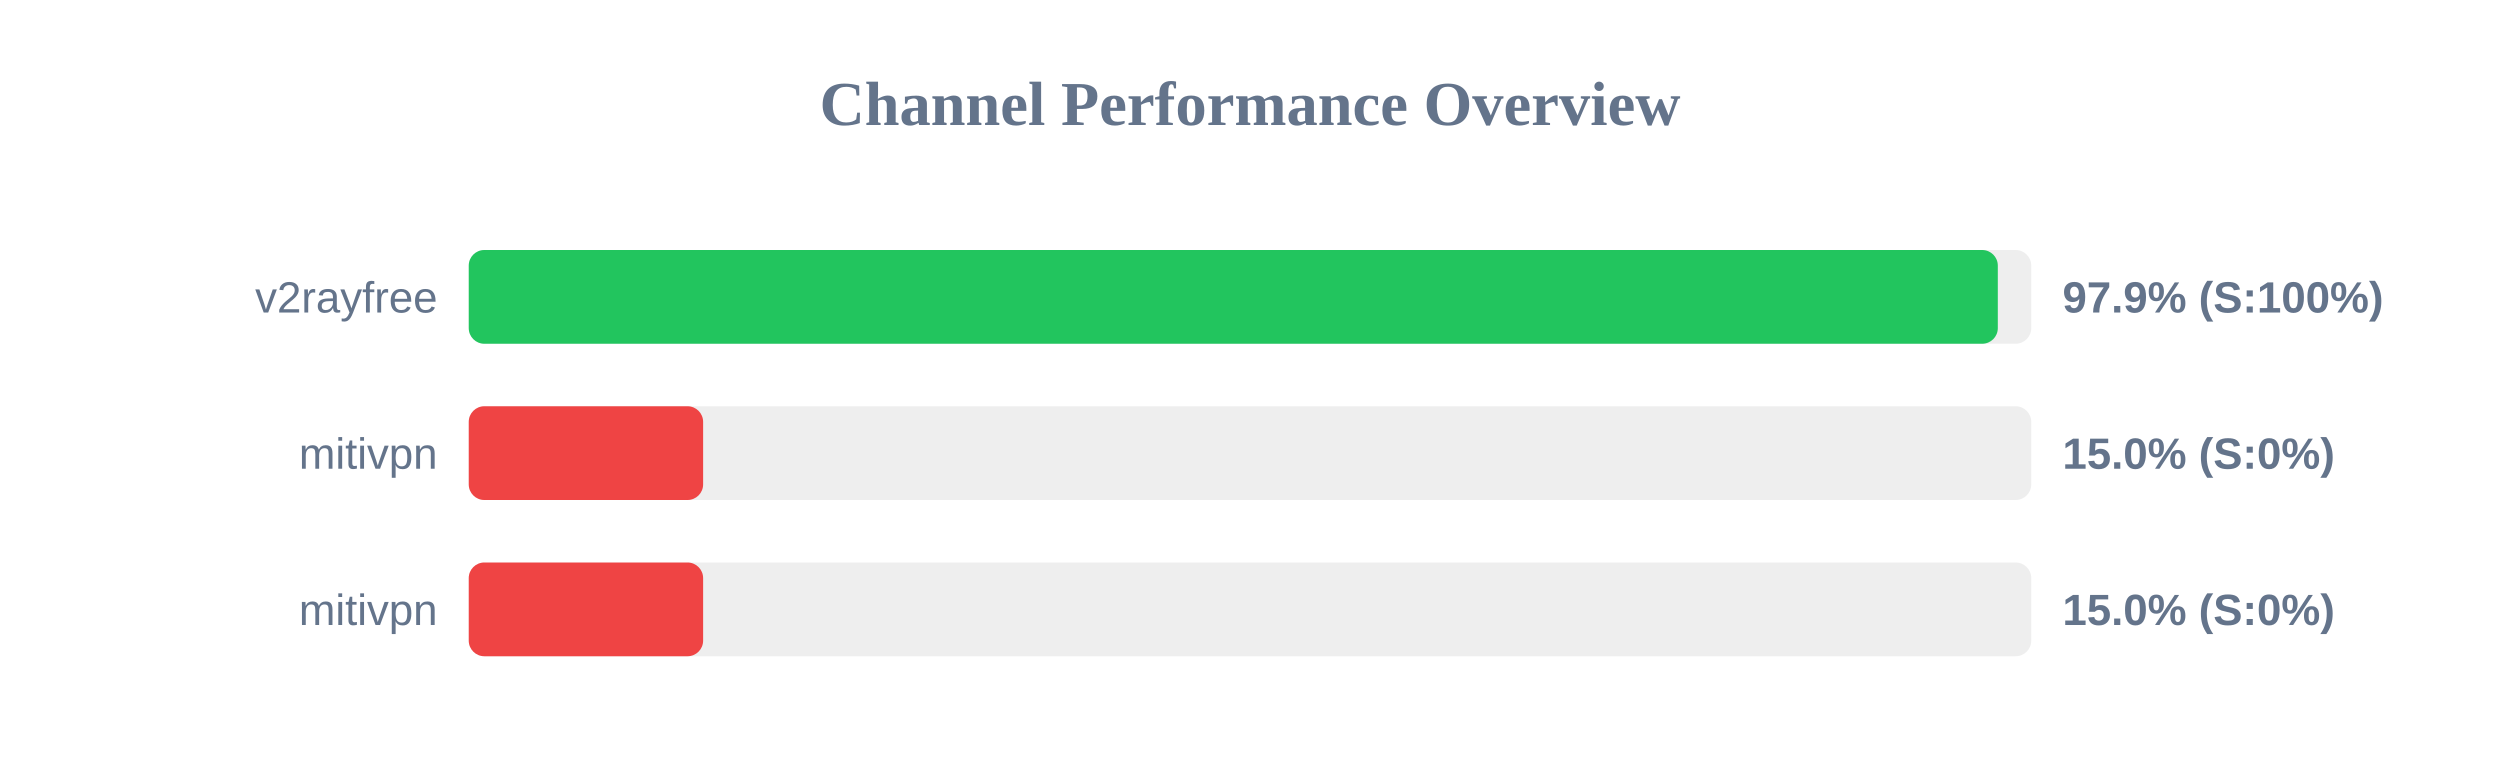
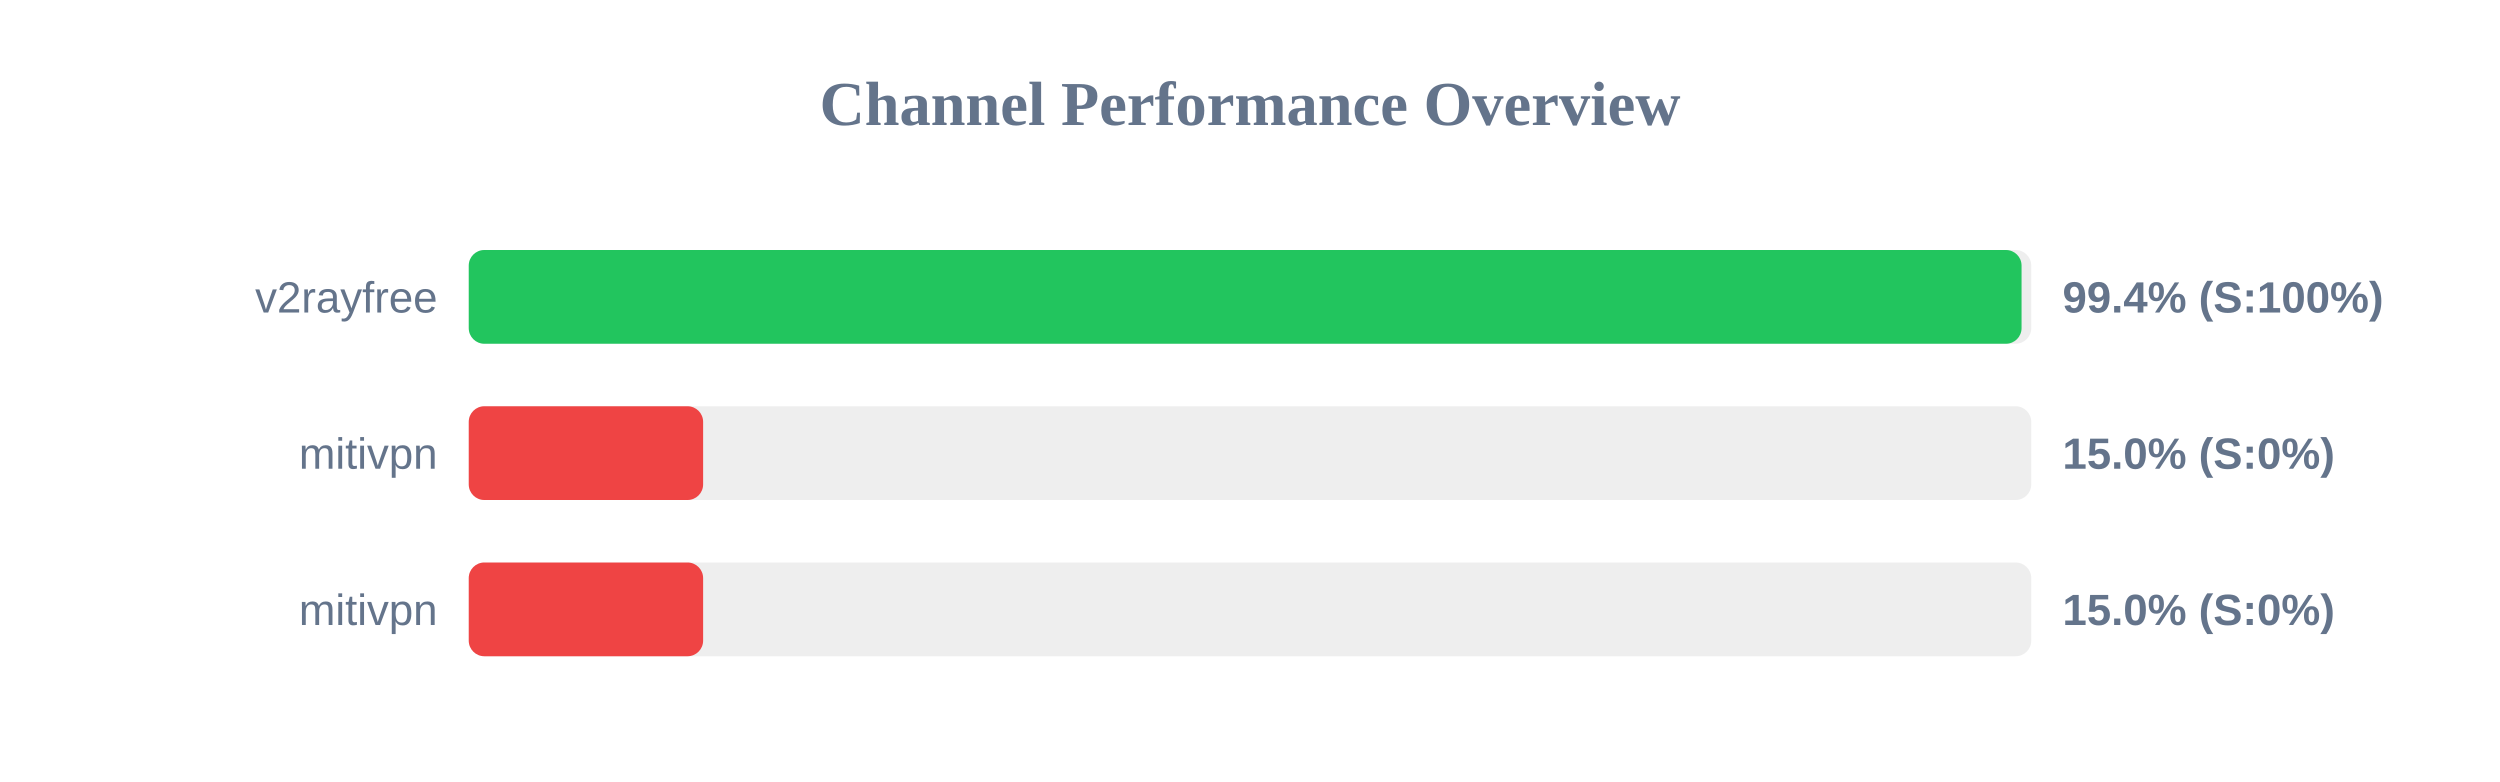
<svg xmlns="http://www.w3.org/2000/svg" width="800" height="250" version="1.1">
  <style>
        .row { font: 14px Arial; fill: #64748b; }
        .score { font: bold 14px Arial; fill: #64748b; }
    </style>
  <text x="400" y="40" text-anchor="middle" font-size="20px" font-weight="bold" fill="#64748b">Channel Performance Overview</text>
  <rect x="150" y="80" width="500" height="30" fill="#eee" rx="5" />
-   <rect x="150" y="80" width="489.3" height="30" fill="#22c55e" rx="5" />
+   <rect x="150" y="80" width="496.9" height="30" fill="#22c55e" rx="5" />
  <text x="140" y="100" text-anchor="end" class="row">v2rayfree</text>
-   <text x="660" y="100" text-anchor="start" class="score">97.9% (S:100%)</text>
+   <text x="660" y="100" text-anchor="start" class="score">99.4% (S:100%)</text>
  <rect x="150" y="130" width="500" height="30" fill="#eee" rx="5" />
  <rect x="150" y="130" width="75.0" height="30" fill="#ef4444" rx="5" />
  <text x="140" y="150" text-anchor="end" class="row">mitivpn</text>
  <text x="660" y="150" text-anchor="start" class="score">15.0% (S:0%)</text>
  <rect x="150" y="180" width="500" height="30" fill="#eee" rx="5" />
  <rect x="150" y="180" width="75.0" height="30" fill="#ef4444" rx="5" />
  <text x="140" y="200" text-anchor="end" class="row">mitivpn</text>
  <text x="660" y="200" text-anchor="start" class="score">15.0% (S:0%)</text>
</svg>
